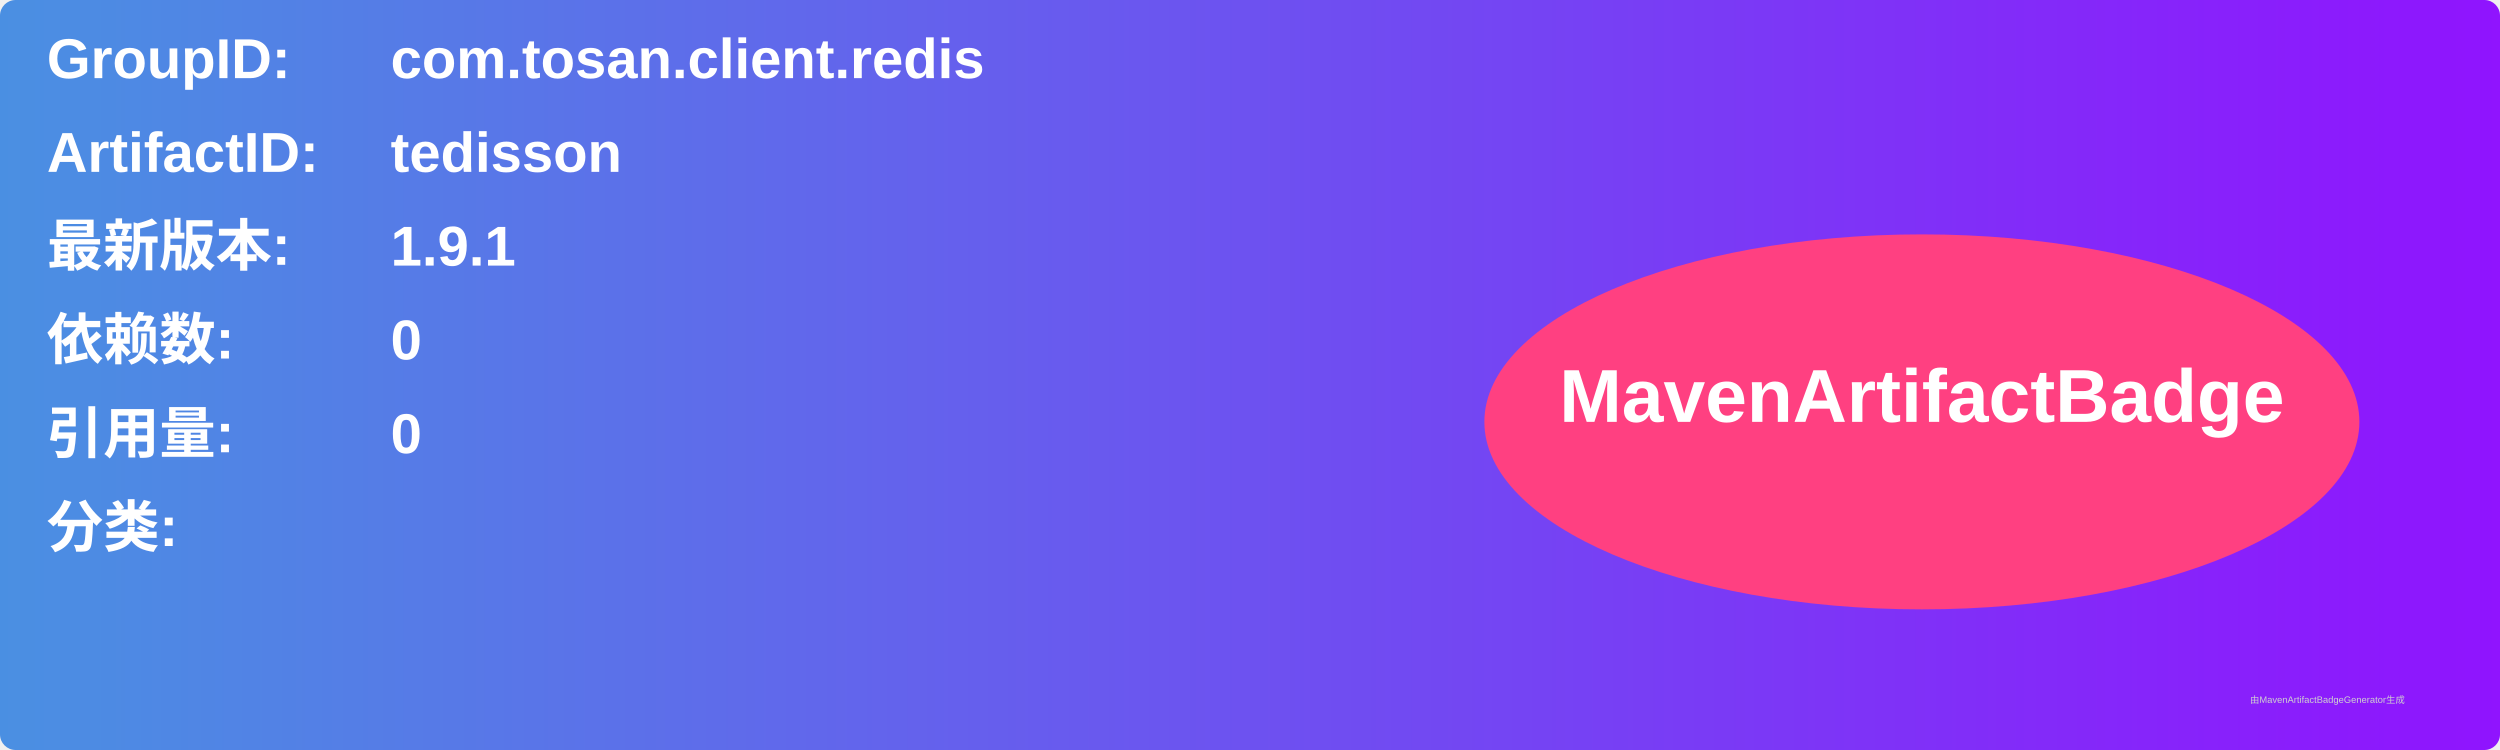
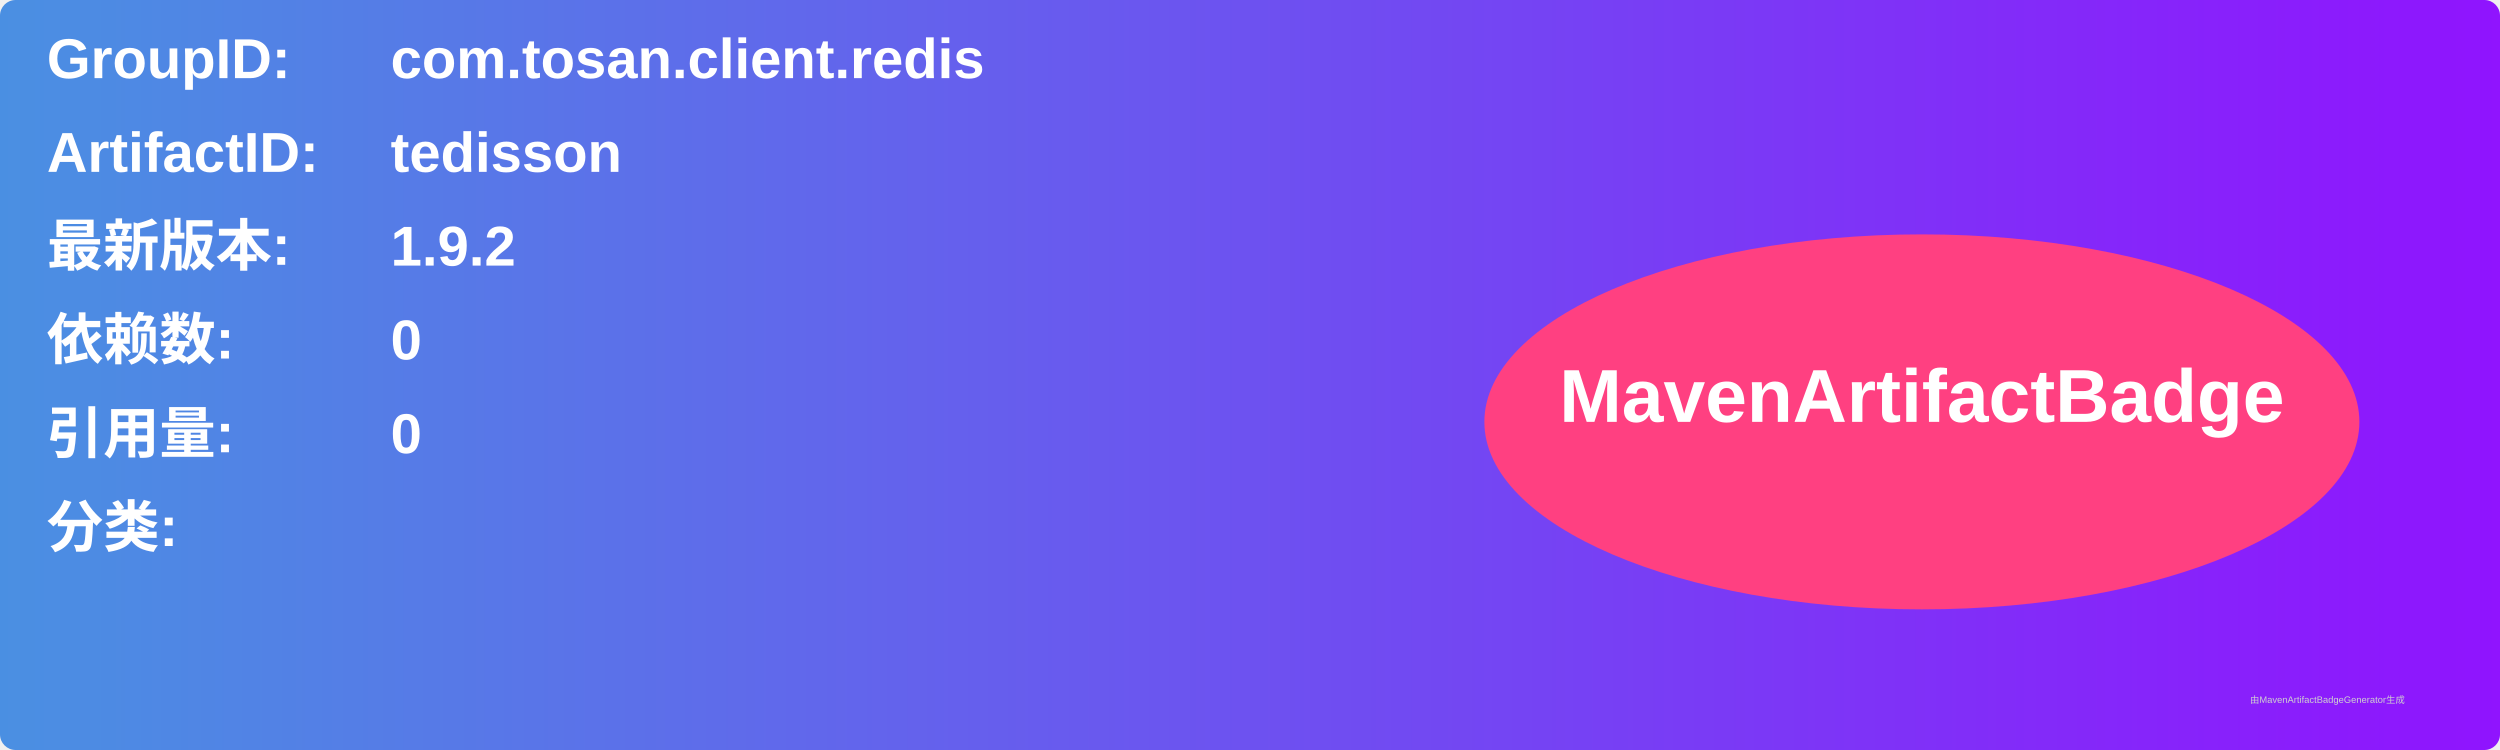
<svg xmlns="http://www.w3.org/2000/svg" width="800" height="240" viewBox="0 0 800 240">
  <linearGradient id="grad" x1="0%" y1="0%" x2="100%" y2="0%">
    <stop offset="0%" stop-color="#4a90e2" />
    <stop offset="100%" stop-color="#9013fe" />
  </linearGradient>
  <rect width="100%" height="100%" rx="5" ry="5" fill="url(#grad)" />
  <g transform="translate(15, 15)">
    <text x="0" y="10" font-family="Arial" font-size="18" fill="white" font-weight="bold" width="260">GroupID:</text>
    <text x="110" y="10" font-family="Arial" font-size="18" fill="white" font-weight="bold" width="460">com.tosan.client.redis</text>
    <text x="0" y="40" font-family="Arial" font-size="18" fill="white" font-weight="bold" width="260">ArtifactID:</text>
    <text x="110" y="40" font-family="Arial" font-size="18" fill="white" font-weight="bold" width="460">tedisson</text>
    <text x="0" y="70" font-family="Arial" font-size="18" fill="white" font-weight="bold">最新版本:</text>
    <text x="110" y="70" font-family="Arial" font-size="18" fill="white" font-weight="bold">
-       <tspan font-weight="bold">1.9.1</tspan>
+       <tspan font-weight="bold">1.9.2</tspan>
    </text>
    <text x="0" y="100" font-family="Arial" font-size="18" fill="white" font-weight="bold">依赖数: </text>
    <text x="110" y="100" font-family="Arial" font-size="18" fill="white">
      <tspan font-weight="bold">0</tspan>
    </text>
    <text x="0" y="130" font-family="Arial" font-size="18" fill="white" font-weight="bold">引用量: </text>
    <text x="110" y="130" font-family="Arial" font-size="18" fill="white">
      <tspan font-weight="bold">0</tspan>
    </text>
    <text x="0" y="160" font-family="Arial" font-size="18" fill="white" font-weight="bold">分类:</text>
    <text x="10" y="190" font-family="Arial" font-size="10" fill="white">
      <tspan font-weight="bold" />
    </text>
    <ellipse cx="600" cy="120" rx="140" ry="60" fill="#ff4081" />
    <text x="600" y="120" text-anchor="middle" font-family="Arial" font-size="24" fill="white" font-weight="bold">MavenArtifactBadge</text>
  </g>
  <text x="720" y="225" font-family="Arial" font-size="3" fill="#d0d0d0">由MavenArtifactBadgeGenerator生成</text>
</svg>
